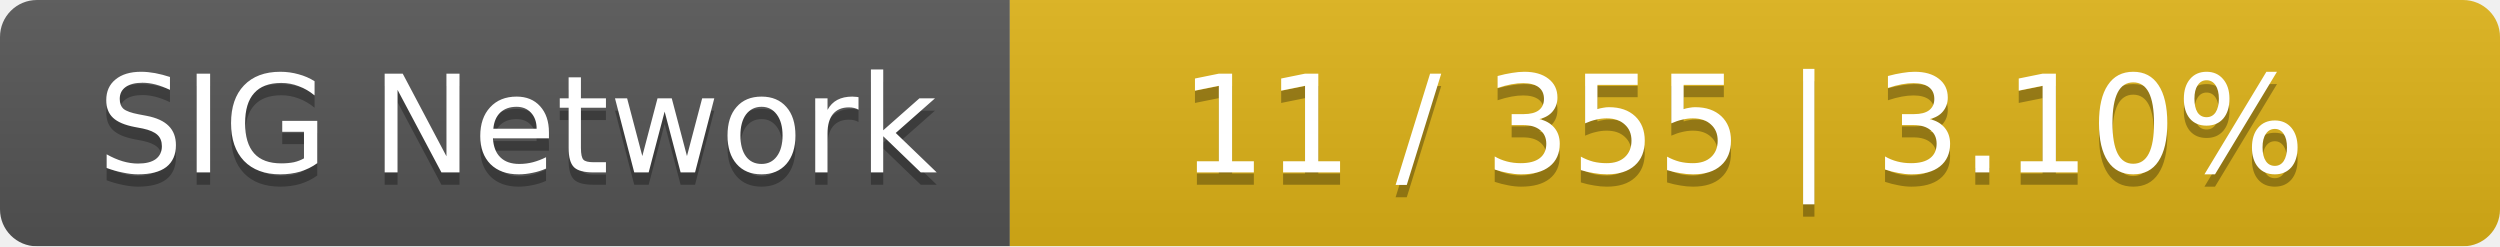
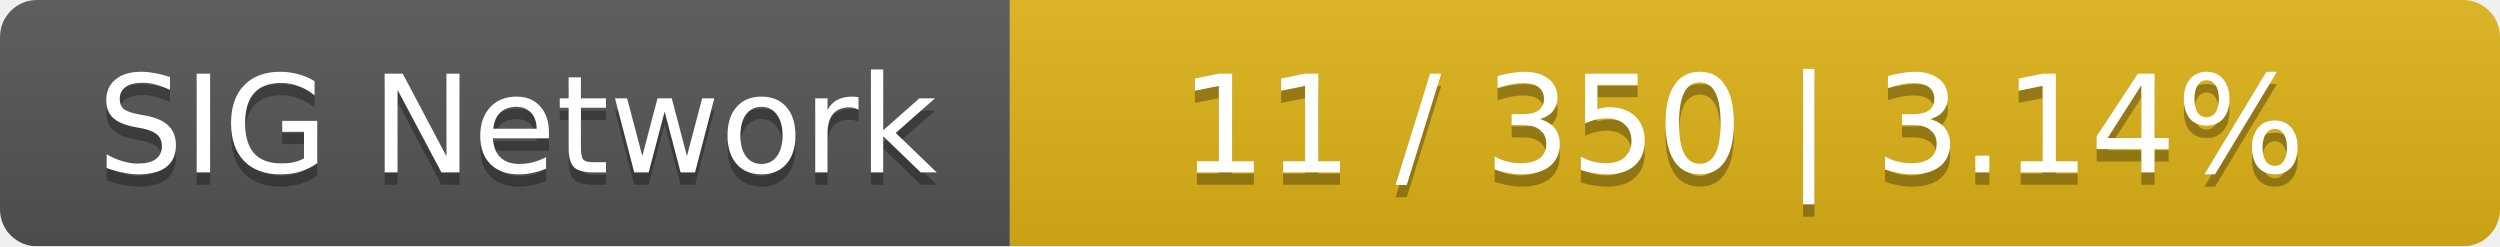
<svg xmlns="http://www.w3.org/2000/svg" width="203" height="20">
  <linearGradient id="smooth" x2="0" y2="100%">
    <stop offset="0" stop-color="#bbb" stop-opacity=".1" />
    <stop offset="1" stop-opacity=".1" />
  </linearGradient>
  <mask id="round">
    <rect width="203" height="20" rx="3" fill="#fff" />
  </mask>
  <g mask="url(#round)">
    <rect width="82" height="20" fill="#555" />
    <rect x="82" width="121" height="20" fill="#dfb317" />
    <rect width="203" height="20" fill="url(#smooth)" />
  </g>
  <g fill="#fff" text-anchor="middle" font-family="DejaVu Sans,Verdana,Geneva,sans-serif" font-size="11">
    <text x="42" y="15" fill="#010101" fill-opacity=".3">SIG Network</text>
    <text x="42" y="14">SIG Network</text>
-     <text x="141.5" y="15" fill="#010101" fill-opacity=".3">11 / 355    |    3.10%</text>
-     <text x="141.5" y="14">11 / 355    |    3.10%</text>
+     <text x="141.5" y="15" fill="#010101" fill-opacity=".3">11 / 350    |    3.14%</text>
+     <text x="141.5" y="14">11 / 350    |    3.14%</text>
  </g>
</svg>
